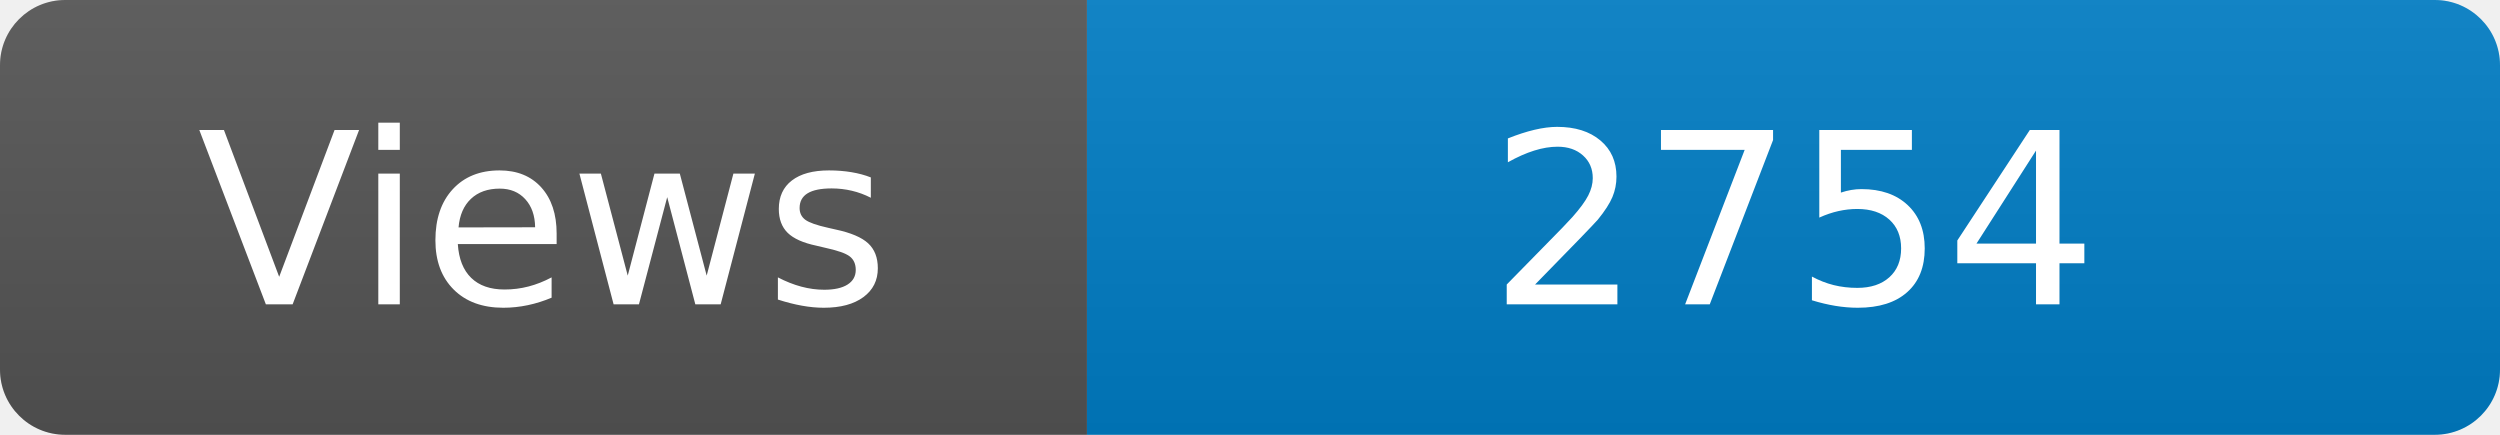
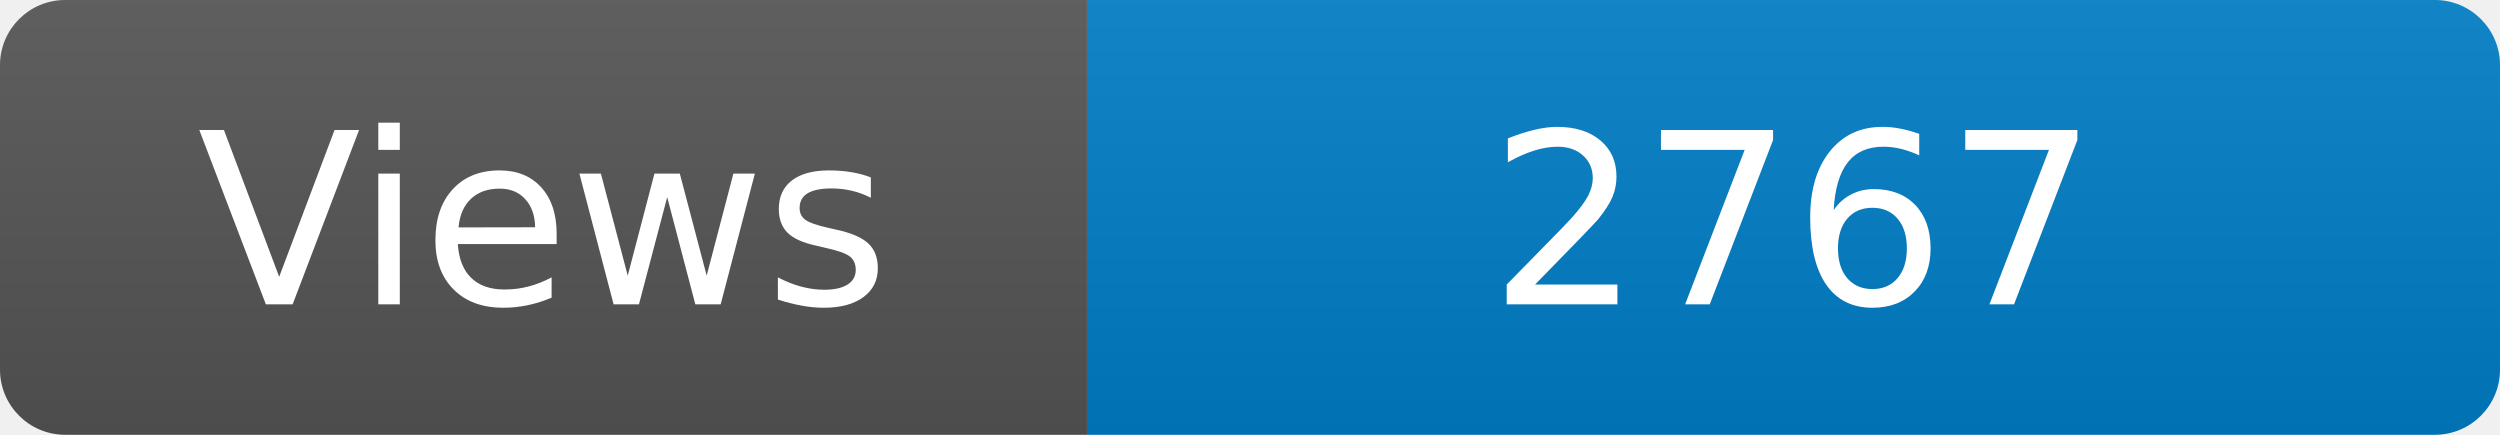
<svg xmlns="http://www.w3.org/2000/svg" width="115" height="20" role="img" aria-label="Maintained?: yes">
  <linearGradient id="s" x2="0" y2="100%">
    <stop offset="0" stop-color="#bbb" stop-opacity=".1" />
    <stop offset="1" stop-opacity=".1" />
  </linearGradient>
  <clipPath id="r">
    <rect width="115" height="20" rx="3" fill="#fff" />
  </clipPath>
  <g clip-path="url(#r)">
    <rect width="50" height="20" fill="#555" />
    <rect x="50" width="160" height="20" fill="#007ec6" />
    <rect width="115" height="20" fill="url(#s)" />
  </g>
  <g fill="#fff" text-anchor="middle" font-family="Verdana,Geneva,DejaVu Sans,sans-serif" font-size="110">
    <text x="250" y="140" transform="scale(.1)" fill="#fff">Views</text>
-     <text x="825" y="140" transform="scale(.1)" fill="#fff">2754</text>
+     <text x="825" y="140" transform="scale(.1)" fill="#fff">2767</text>
  </g>
</svg>
